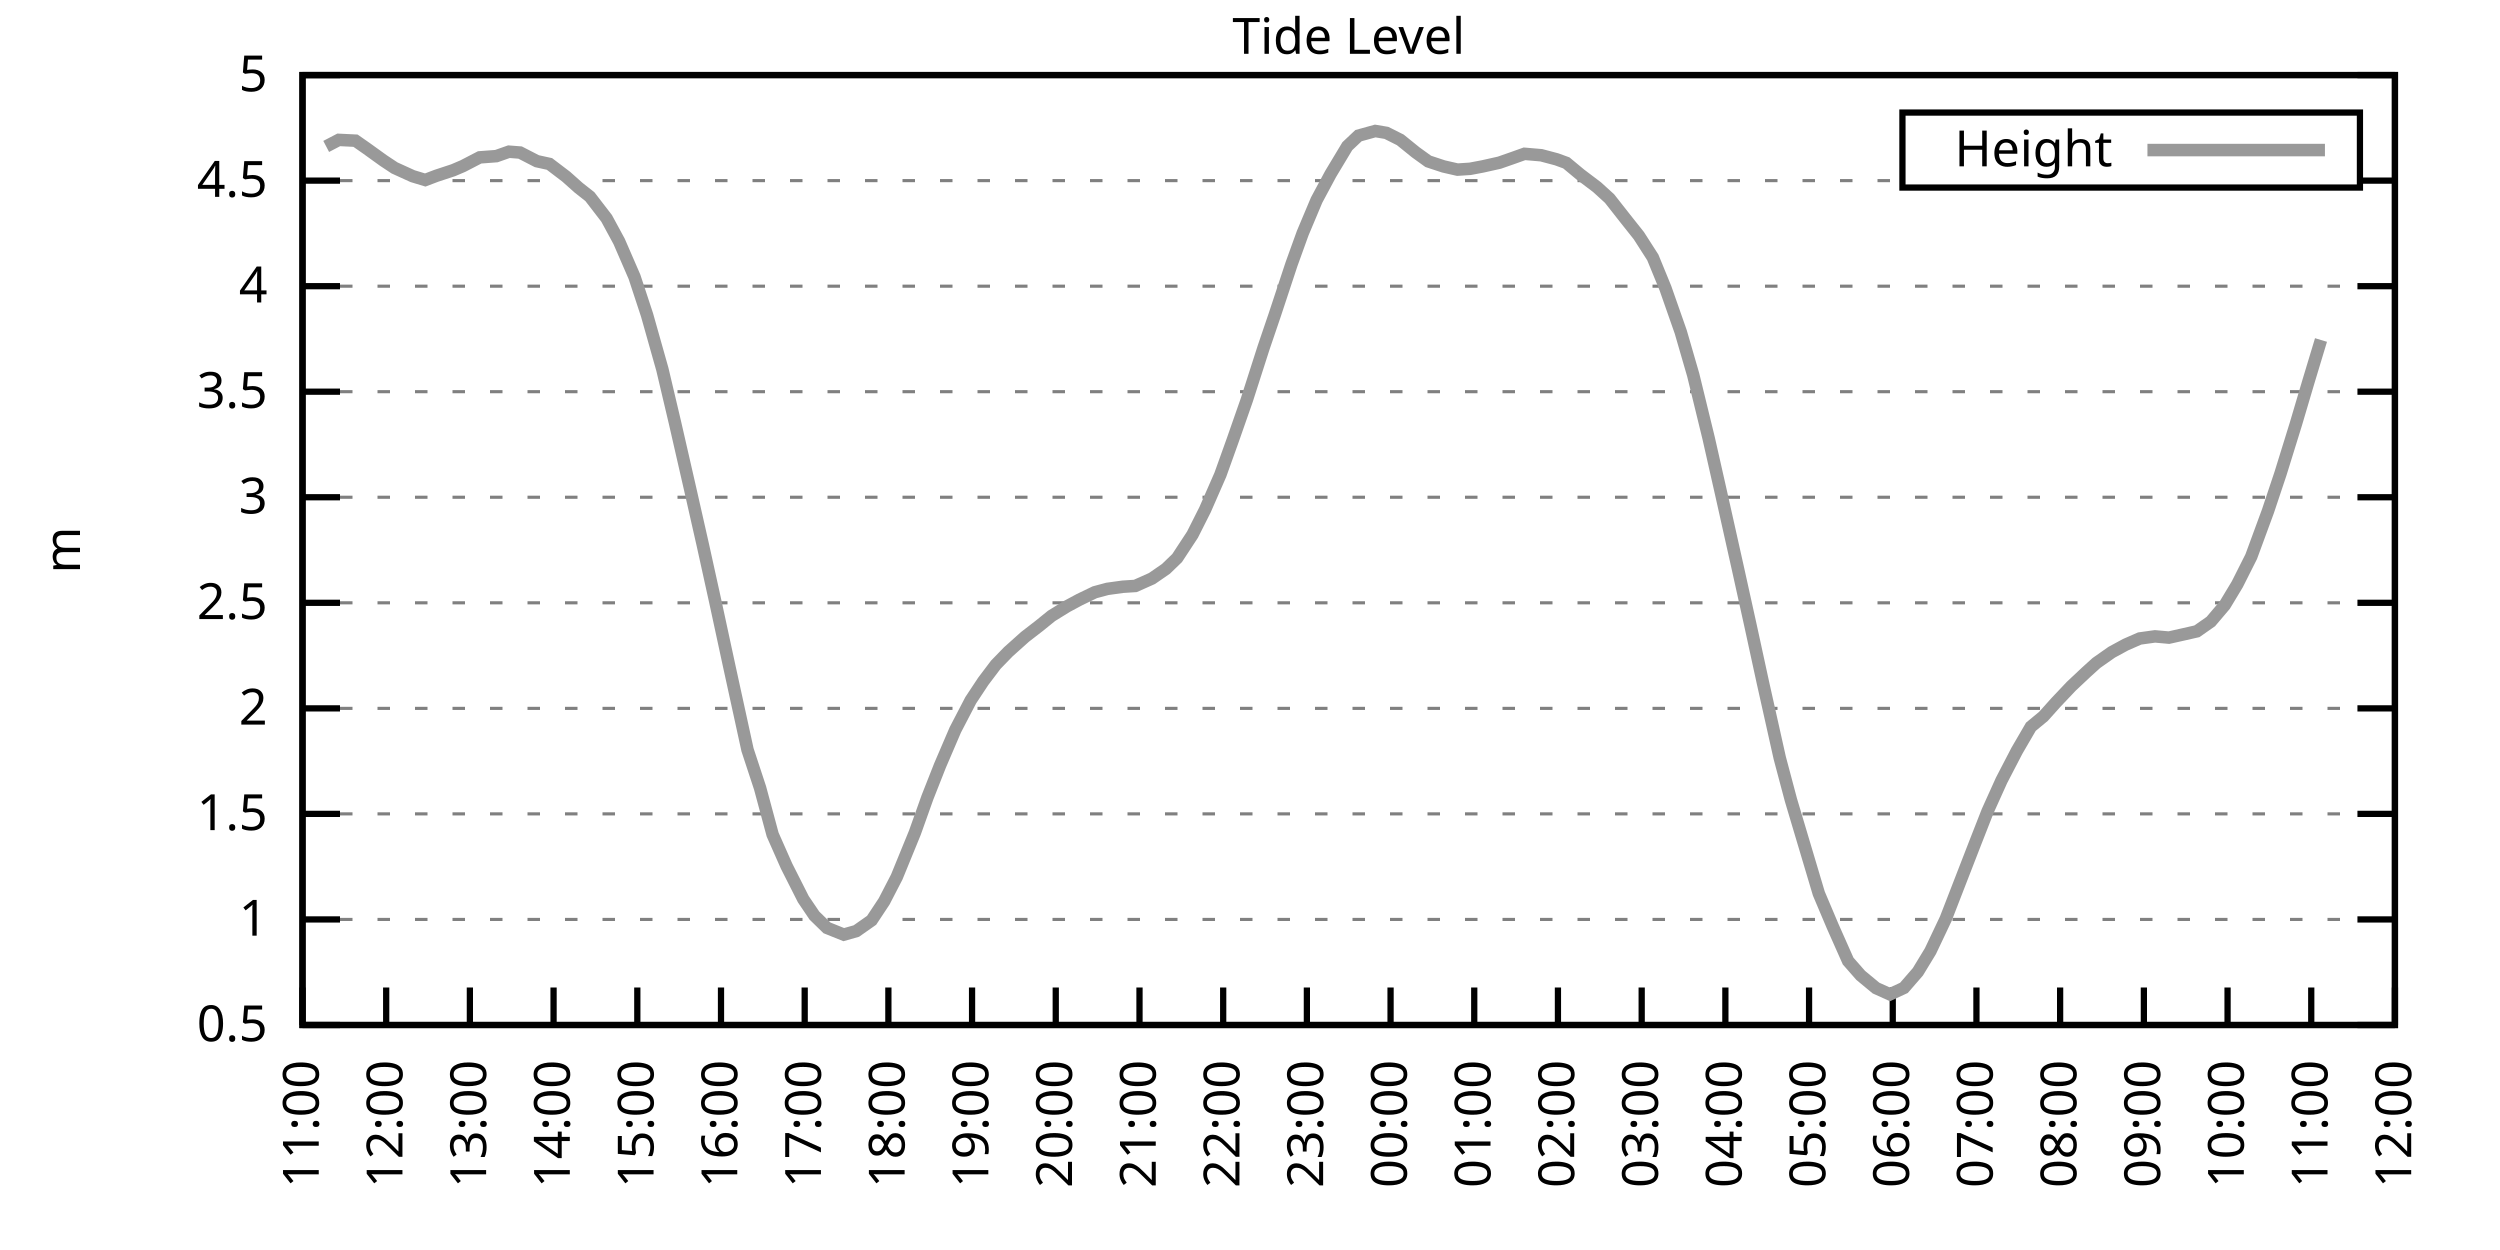
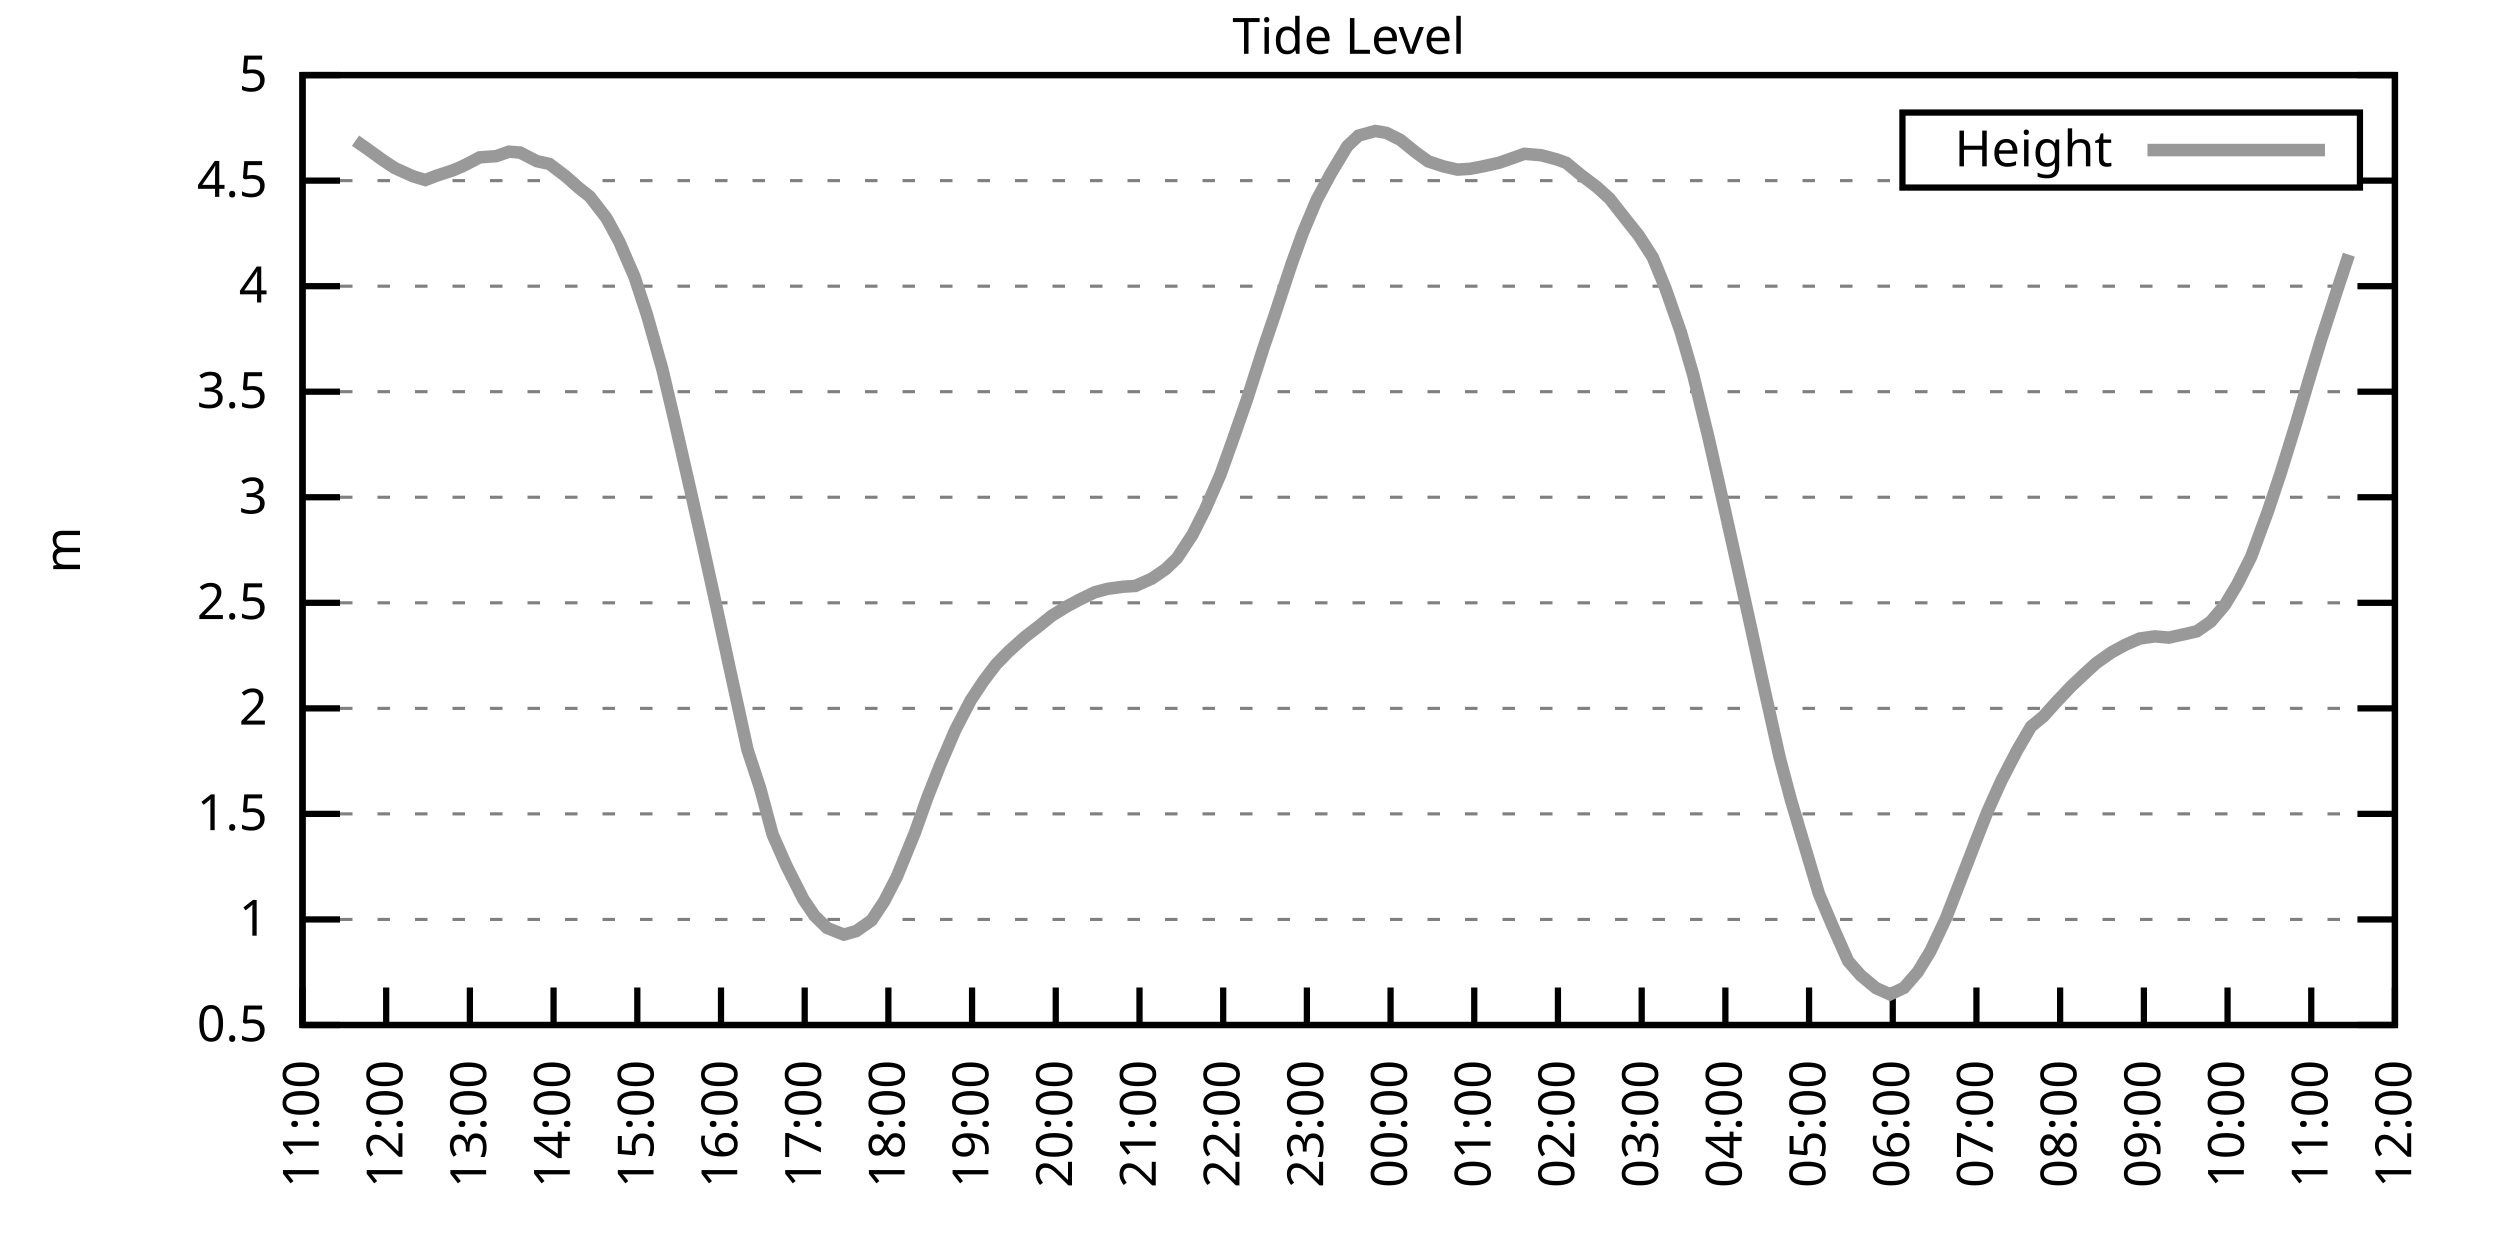
<svg xmlns="http://www.w3.org/2000/svg" xmlns:xlink="http://www.w3.org/1999/xlink" width="400" height="200" viewBox="0 0 400 200">
  <g id="gnuplot_canvas">
    <rect x="0" y="0" width="400" height="200" fill="none" />
    <defs>
      <circle id="gpDot" r="0.5" stroke-width="0.5" stroke="currentColor" />
      <path id="gpPt0" stroke-width="0.333" stroke="currentColor" d="M-1,0 h2 M0,-1 v2" />
      <path id="gpPt1" stroke-width="0.333" stroke="currentColor" d="M-1,-1 L1,1 M1,-1 L-1,1" />
      <path id="gpPt2" stroke-width="0.333" stroke="currentColor" d="M-1,0 L1,0 M0,-1 L0,1 M-1,-1 L1,1 M-1,1 L1,-1" />
      <rect id="gpPt3" stroke-width="0.333" stroke="currentColor" x="-1" y="-1" width="2" height="2" />
      <rect id="gpPt4" stroke-width="0.333" stroke="currentColor" fill="currentColor" x="-1" y="-1" width="2" height="2" />
      <circle id="gpPt5" stroke-width="0.333" stroke="currentColor" cx="0" cy="0" r="1" />
      <use xlink:href="#gpPt5" id="gpPt6" fill="currentColor" stroke="none" />
      <path id="gpPt7" stroke-width="0.333" stroke="currentColor" d="M0,-1.33 L-1.33,0.67 L1.33,0.67 z" />
      <use xlink:href="#gpPt7" id="gpPt8" fill="currentColor" stroke="none" />
      <use xlink:href="#gpPt7" id="gpPt9" stroke="currentColor" transform="rotate(180)" />
      <use xlink:href="#gpPt9" id="gpPt10" fill="currentColor" stroke="none" />
      <use xlink:href="#gpPt3" id="gpPt11" stroke="currentColor" transform="rotate(45)" />
      <use xlink:href="#gpPt11" id="gpPt12" fill="currentColor" stroke="none" />
      <path id="gpPt13" stroke-width="0.333" stroke="currentColor" d="M0,1.330 L1.265,0.411 L0.782,-1.067 L-0.782,-1.076 L-1.265,0.411 z" />
      <use xlink:href="#gpPt13" id="gpPt14" fill="currentColor" stroke="none" />
      <filter id="textbox" filterUnits="objectBoundingBox" x="0" y="0" height="1" width="1">
        <feFlood flood-color="white" flood-opacity="1" result="bgnd" />
        <feComposite in="SourceGraphic" in2="bgnd" operator="atop" />
      </filter>
      <filter id="greybox" filterUnits="objectBoundingBox" x="0" y="0" height="1" width="1">
        <feFlood flood-color="lightgrey" flood-opacity="1" result="grey" />
        <feComposite in="SourceGraphic" in2="grey" operator="atop" />
      </filter>
    </defs>
    <g fill="none" color="white" stroke="currentColor" stroke-width="1.00" stroke-linecap="butt" stroke-linejoin="miter">
</g>
    <g fill="none" color="black" stroke="currentColor" stroke-width="1.00" stroke-linecap="butt" stroke-linejoin="miter">
      <g stroke="none" shape-rendering="crispEdges">
        <polygon fill="rgb(255, 255, 255)" points="48.40,164.00 383.18,164.00 383.18,12.02 48.40,12.02 " />
      </g>
    </g>
    <g fill="none" color="black" stroke="currentColor" stroke-width="1.00" stroke-linecap="butt" stroke-linejoin="miter">
</g>
    <g fill="none" color="black" stroke="black" stroke-width="0.50" stroke-linecap="butt" stroke-linejoin="miter">
</g>
    <g fill="none" color="gray" stroke="currentColor" stroke-width="0.50" stroke-linecap="butt" stroke-linejoin="miter">
      <path stroke="gray" stroke-dasharray="2,4" class="gridline" d="M48.40,164.00 L383.19,164.00  " />
    </g>
    <g fill="none" color="gray" stroke="gray" stroke-width="1.00" stroke-linecap="butt" stroke-linejoin="miter">
</g>
    <g fill="none" color="black" stroke="currentColor" stroke-width="1.00" stroke-linecap="butt" stroke-linejoin="miter">
      <path stroke="black" d="M48.40,164.00 L54.40,164.00 M383.19,164.00 L377.19,164.00  " />
      <g transform="translate(42.80,166.60)" stroke="none" fill="black" font-family="Sans" font-size="8.00" text-anchor="end">
        <text>
          <tspan font-family="Sans"> 0.5</tspan>
        </text>
      </g>
    </g>
    <g fill="none" color="black" stroke="currentColor" stroke-width="1.00" stroke-linecap="butt" stroke-linejoin="miter">
</g>
    <g fill="none" color="black" stroke="black" stroke-width="0.50" stroke-linecap="butt" stroke-linejoin="miter">
</g>
    <g fill="none" color="gray" stroke="currentColor" stroke-width="0.50" stroke-linecap="butt" stroke-linejoin="miter">
      <path stroke="gray" stroke-dasharray="2,4" class="gridline" d="M48.40,147.11 L383.19,147.11  " />
    </g>
    <g fill="none" color="gray" stroke="gray" stroke-width="1.00" stroke-linecap="butt" stroke-linejoin="miter">
</g>
    <g fill="none" color="black" stroke="currentColor" stroke-width="1.00" stroke-linecap="butt" stroke-linejoin="miter">
      <path stroke="black" d="M48.40,147.11 L54.40,147.11 M383.19,147.11 L377.19,147.11  " />
      <g transform="translate(42.80,149.71)" stroke="none" fill="black" font-family="Sans" font-size="8.00" text-anchor="end">
        <text>
          <tspan font-family="Sans"> 1</tspan>
        </text>
      </g>
    </g>
    <g fill="none" color="black" stroke="currentColor" stroke-width="1.00" stroke-linecap="butt" stroke-linejoin="miter">
</g>
    <g fill="none" color="black" stroke="black" stroke-width="0.50" stroke-linecap="butt" stroke-linejoin="miter">
</g>
    <g fill="none" color="gray" stroke="currentColor" stroke-width="0.50" stroke-linecap="butt" stroke-linejoin="miter">
      <path stroke="gray" stroke-dasharray="2,4" class="gridline" d="M48.40,130.22 L383.19,130.22  " />
    </g>
    <g fill="none" color="gray" stroke="gray" stroke-width="1.00" stroke-linecap="butt" stroke-linejoin="miter">
</g>
    <g fill="none" color="black" stroke="currentColor" stroke-width="1.00" stroke-linecap="butt" stroke-linejoin="miter">
      <path stroke="black" d="M48.40,130.22 L54.40,130.22 M383.19,130.22 L377.19,130.22  " />
      <g transform="translate(42.80,132.82)" stroke="none" fill="black" font-family="Sans" font-size="8.00" text-anchor="end">
        <text>
          <tspan font-family="Sans"> 1.5</tspan>
        </text>
      </g>
    </g>
    <g fill="none" color="black" stroke="currentColor" stroke-width="1.00" stroke-linecap="butt" stroke-linejoin="miter">
</g>
    <g fill="none" color="black" stroke="black" stroke-width="0.50" stroke-linecap="butt" stroke-linejoin="miter">
</g>
    <g fill="none" color="gray" stroke="currentColor" stroke-width="0.50" stroke-linecap="butt" stroke-linejoin="miter">
      <path stroke="gray" stroke-dasharray="2,4" class="gridline" d="M48.40,113.34 L383.19,113.34  " />
    </g>
    <g fill="none" color="gray" stroke="gray" stroke-width="1.00" stroke-linecap="butt" stroke-linejoin="miter">
</g>
    <g fill="none" color="black" stroke="currentColor" stroke-width="1.00" stroke-linecap="butt" stroke-linejoin="miter">
      <path stroke="black" d="M48.40,113.34 L54.40,113.34 M383.19,113.34 L377.19,113.34  " />
      <g transform="translate(42.80,115.94)" stroke="none" fill="black" font-family="Sans" font-size="8.00" text-anchor="end">
        <text>
          <tspan font-family="Sans"> 2</tspan>
        </text>
      </g>
    </g>
    <g fill="none" color="black" stroke="currentColor" stroke-width="1.00" stroke-linecap="butt" stroke-linejoin="miter">
</g>
    <g fill="none" color="black" stroke="black" stroke-width="0.50" stroke-linecap="butt" stroke-linejoin="miter">
</g>
    <g fill="none" color="gray" stroke="currentColor" stroke-width="0.50" stroke-linecap="butt" stroke-linejoin="miter">
      <path stroke="gray" stroke-dasharray="2,4" class="gridline" d="M48.40,96.45 L383.19,96.45  " />
    </g>
    <g fill="none" color="gray" stroke="gray" stroke-width="1.00" stroke-linecap="butt" stroke-linejoin="miter">
</g>
    <g fill="none" color="black" stroke="currentColor" stroke-width="1.00" stroke-linecap="butt" stroke-linejoin="miter">
      <path stroke="black" d="M48.40,96.45 L54.40,96.45 M383.19,96.45 L377.19,96.45  " />
      <g transform="translate(42.80,99.05)" stroke="none" fill="black" font-family="Sans" font-size="8.00" text-anchor="end">
        <text>
          <tspan font-family="Sans"> 2.5</tspan>
        </text>
      </g>
    </g>
    <g fill="none" color="black" stroke="currentColor" stroke-width="1.00" stroke-linecap="butt" stroke-linejoin="miter">
</g>
    <g fill="none" color="black" stroke="black" stroke-width="0.50" stroke-linecap="butt" stroke-linejoin="miter">
</g>
    <g fill="none" color="gray" stroke="currentColor" stroke-width="0.50" stroke-linecap="butt" stroke-linejoin="miter">
      <path stroke="gray" stroke-dasharray="2,4" class="gridline" d="M48.40,79.56 L383.19,79.56  " />
    </g>
    <g fill="none" color="gray" stroke="gray" stroke-width="1.00" stroke-linecap="butt" stroke-linejoin="miter">
</g>
    <g fill="none" color="black" stroke="currentColor" stroke-width="1.00" stroke-linecap="butt" stroke-linejoin="miter">
      <path stroke="black" d="M48.40,79.56 L54.40,79.56 M383.19,79.56 L377.19,79.56  " />
      <g transform="translate(42.80,82.16)" stroke="none" fill="black" font-family="Sans" font-size="8.00" text-anchor="end">
        <text>
          <tspan font-family="Sans"> 3</tspan>
        </text>
      </g>
    </g>
    <g fill="none" color="black" stroke="currentColor" stroke-width="1.00" stroke-linecap="butt" stroke-linejoin="miter">
</g>
    <g fill="none" color="black" stroke="black" stroke-width="0.50" stroke-linecap="butt" stroke-linejoin="miter">
</g>
    <g fill="none" color="gray" stroke="currentColor" stroke-width="0.50" stroke-linecap="butt" stroke-linejoin="miter">
      <path stroke="gray" stroke-dasharray="2,4" class="gridline" d="M48.40,62.67 L383.19,62.67  " />
    </g>
    <g fill="none" color="gray" stroke="gray" stroke-width="1.00" stroke-linecap="butt" stroke-linejoin="miter">
</g>
    <g fill="none" color="black" stroke="currentColor" stroke-width="1.00" stroke-linecap="butt" stroke-linejoin="miter">
      <path stroke="black" d="M48.40,62.67 L54.40,62.67 M383.19,62.67 L377.19,62.67  " />
      <g transform="translate(42.80,65.27)" stroke="none" fill="black" font-family="Sans" font-size="8.00" text-anchor="end">
        <text>
          <tspan font-family="Sans"> 3.5</tspan>
        </text>
      </g>
    </g>
    <g fill="none" color="black" stroke="currentColor" stroke-width="1.00" stroke-linecap="butt" stroke-linejoin="miter">
</g>
    <g fill="none" color="black" stroke="black" stroke-width="0.50" stroke-linecap="butt" stroke-linejoin="miter">
</g>
    <g fill="none" color="gray" stroke="currentColor" stroke-width="0.50" stroke-linecap="butt" stroke-linejoin="miter">
      <path stroke="gray" stroke-dasharray="2,4" class="gridline" d="M48.40,45.79 L383.19,45.79  " />
    </g>
    <g fill="none" color="gray" stroke="gray" stroke-width="1.00" stroke-linecap="butt" stroke-linejoin="miter">
</g>
    <g fill="none" color="black" stroke="currentColor" stroke-width="1.00" stroke-linecap="butt" stroke-linejoin="miter">
      <path stroke="black" d="M48.40,45.79 L54.40,45.79 M383.19,45.79 L377.19,45.79  " />
      <g transform="translate(42.80,48.39)" stroke="none" fill="black" font-family="Sans" font-size="8.00" text-anchor="end">
        <text>
          <tspan font-family="Sans"> 4</tspan>
        </text>
      </g>
    </g>
    <g fill="none" color="black" stroke="currentColor" stroke-width="1.00" stroke-linecap="butt" stroke-linejoin="miter">
</g>
    <g fill="none" color="black" stroke="black" stroke-width="0.50" stroke-linecap="butt" stroke-linejoin="miter">
</g>
    <g fill="none" color="gray" stroke="currentColor" stroke-width="0.50" stroke-linecap="butt" stroke-linejoin="miter">
      <path stroke="gray" stroke-dasharray="2,4" class="gridline" d="M48.40,28.90 L304.39,28.90 M377.59,28.90 L383.19,28.90  " />
    </g>
    <g fill="none" color="gray" stroke="gray" stroke-width="1.00" stroke-linecap="butt" stroke-linejoin="miter">
</g>
    <g fill="none" color="black" stroke="currentColor" stroke-width="1.00" stroke-linecap="butt" stroke-linejoin="miter">
      <path stroke="black" d="M48.40,28.90 L54.40,28.90 M383.19,28.90 L377.19,28.90  " />
      <g transform="translate(42.80,31.50)" stroke="none" fill="black" font-family="Sans" font-size="8.00" text-anchor="end">
        <text>
          <tspan font-family="Sans"> 4.5</tspan>
        </text>
      </g>
    </g>
    <g fill="none" color="black" stroke="currentColor" stroke-width="1.00" stroke-linecap="butt" stroke-linejoin="miter">
</g>
    <g fill="none" color="black" stroke="black" stroke-width="0.50" stroke-linecap="butt" stroke-linejoin="miter">
</g>
    <g fill="none" color="gray" stroke="currentColor" stroke-width="0.50" stroke-linecap="butt" stroke-linejoin="miter">
      <path stroke="gray" stroke-dasharray="2,4" class="gridline" d="M48.40,12.01 L383.19,12.01  " />
    </g>
    <g fill="none" color="gray" stroke="gray" stroke-width="1.00" stroke-linecap="butt" stroke-linejoin="miter">
</g>
    <g fill="none" color="black" stroke="currentColor" stroke-width="1.00" stroke-linecap="butt" stroke-linejoin="miter">
      <path stroke="black" d="M48.40,12.01 L54.40,12.01 M383.19,12.01 L377.19,12.01  " />
      <g transform="translate(42.80,14.61)" stroke="none" fill="black" font-family="Sans" font-size="8.00" text-anchor="end">
        <text>
          <tspan font-family="Sans"> 5</tspan>
        </text>
      </g>
    </g>
    <g fill="none" color="black" stroke="currentColor" stroke-width="1.00" stroke-linecap="butt" stroke-linejoin="miter">
      <path stroke="black" d="M48.40,164.00 L48.40,158.00  " />
      <g transform="translate(51.00,169.60) rotate(270.00)" stroke="none" fill="black" font-family="Sans" font-size="8.00" text-anchor="end">
        <text>
          <tspan font-family="Sans">11:00</tspan>
        </text>
      </g>
    </g>
    <g fill="none" color="black" stroke="currentColor" stroke-width="1.00" stroke-linecap="butt" stroke-linejoin="miter">
      <path stroke="black" d="M61.79,164.00 L61.79,158.00  " />
      <g transform="translate(64.39,169.60) rotate(270.00)" stroke="none" fill="black" font-family="Sans" font-size="8.00" text-anchor="end">
        <text>
          <tspan font-family="Sans">12:00</tspan>
        </text>
      </g>
    </g>
    <g fill="none" color="black" stroke="currentColor" stroke-width="1.00" stroke-linecap="butt" stroke-linejoin="miter">
      <path stroke="black" d="M75.18,164.00 L75.18,158.00  " />
      <g transform="translate(77.78,169.60) rotate(270.00)" stroke="none" fill="black" font-family="Sans" font-size="8.00" text-anchor="end">
        <text>
          <tspan font-family="Sans">13:00</tspan>
        </text>
      </g>
    </g>
    <g fill="none" color="black" stroke="currentColor" stroke-width="1.00" stroke-linecap="butt" stroke-linejoin="miter">
      <path stroke="black" d="M88.57,164.00 L88.57,158.00  " />
      <g transform="translate(91.17,169.60) rotate(270.00)" stroke="none" fill="black" font-family="Sans" font-size="8.00" text-anchor="end">
        <text>
          <tspan font-family="Sans">14:00</tspan>
        </text>
      </g>
    </g>
    <g fill="none" color="black" stroke="currentColor" stroke-width="1.00" stroke-linecap="butt" stroke-linejoin="miter">
      <path stroke="black" d="M101.97,164.00 L101.97,158.00  " />
      <g transform="translate(104.57,169.60) rotate(270.00)" stroke="none" fill="black" font-family="Sans" font-size="8.00" text-anchor="end">
        <text>
          <tspan font-family="Sans">15:00</tspan>
        </text>
      </g>
    </g>
    <g fill="none" color="black" stroke="currentColor" stroke-width="1.00" stroke-linecap="butt" stroke-linejoin="miter">
      <path stroke="black" d="M115.36,164.00 L115.36,158.00  " />
      <g transform="translate(117.96,169.60) rotate(270.00)" stroke="none" fill="black" font-family="Sans" font-size="8.00" text-anchor="end">
        <text>
          <tspan font-family="Sans">16:00</tspan>
        </text>
      </g>
    </g>
    <g fill="none" color="black" stroke="currentColor" stroke-width="1.00" stroke-linecap="butt" stroke-linejoin="miter">
      <path stroke="black" d="M128.75,164.00 L128.75,158.00  " />
      <g transform="translate(131.35,169.60) rotate(270.00)" stroke="none" fill="black" font-family="Sans" font-size="8.00" text-anchor="end">
        <text>
          <tspan font-family="Sans">17:00</tspan>
        </text>
      </g>
    </g>
    <g fill="none" color="black" stroke="currentColor" stroke-width="1.00" stroke-linecap="butt" stroke-linejoin="miter">
      <path stroke="black" d="M142.14,164.00 L142.14,158.00  " />
      <g transform="translate(144.74,169.60) rotate(270.00)" stroke="none" fill="black" font-family="Sans" font-size="8.00" text-anchor="end">
        <text>
          <tspan font-family="Sans">18:00</tspan>
        </text>
      </g>
    </g>
    <g fill="none" color="black" stroke="currentColor" stroke-width="1.00" stroke-linecap="butt" stroke-linejoin="miter">
      <path stroke="black" d="M155.53,164.00 L155.53,158.00  " />
      <g transform="translate(158.13,169.60) rotate(270.00)" stroke="none" fill="black" font-family="Sans" font-size="8.00" text-anchor="end">
        <text>
          <tspan font-family="Sans">19:00</tspan>
        </text>
      </g>
    </g>
    <g fill="none" color="black" stroke="currentColor" stroke-width="1.00" stroke-linecap="butt" stroke-linejoin="miter">
      <path stroke="black" d="M168.92,164.00 L168.92,158.00  " />
      <g transform="translate(171.52,169.60) rotate(270.00)" stroke="none" fill="black" font-family="Sans" font-size="8.00" text-anchor="end">
        <text>
          <tspan font-family="Sans">20:00</tspan>
        </text>
      </g>
    </g>
    <g fill="none" color="black" stroke="currentColor" stroke-width="1.00" stroke-linecap="butt" stroke-linejoin="miter">
      <path stroke="black" d="M182.32,164.00 L182.32,158.00  " />
      <g transform="translate(184.92,169.60) rotate(270.00)" stroke="none" fill="black" font-family="Sans" font-size="8.00" text-anchor="end">
        <text>
          <tspan font-family="Sans">21:00</tspan>
        </text>
      </g>
    </g>
    <g fill="none" color="black" stroke="currentColor" stroke-width="1.00" stroke-linecap="butt" stroke-linejoin="miter">
      <path stroke="black" d="M195.71,164.00 L195.71,158.00  " />
      <g transform="translate(198.31,169.60) rotate(270.00)" stroke="none" fill="black" font-family="Sans" font-size="8.00" text-anchor="end">
        <text>
          <tspan font-family="Sans">22:00</tspan>
        </text>
      </g>
    </g>
    <g fill="none" color="black" stroke="currentColor" stroke-width="1.00" stroke-linecap="butt" stroke-linejoin="miter">
      <path stroke="black" d="M209.10,164.00 L209.10,158.00  " />
      <g transform="translate(211.70,169.60) rotate(270.00)" stroke="none" fill="black" font-family="Sans" font-size="8.00" text-anchor="end">
        <text>
          <tspan font-family="Sans">23:00</tspan>
        </text>
      </g>
    </g>
    <g fill="none" color="black" stroke="currentColor" stroke-width="1.00" stroke-linecap="butt" stroke-linejoin="miter">
      <path stroke="black" d="M222.49,164.00 L222.49,158.00  " />
      <g transform="translate(225.09,169.60) rotate(270.00)" stroke="none" fill="black" font-family="Sans" font-size="8.00" text-anchor="end">
        <text>
          <tspan font-family="Sans">00:00</tspan>
        </text>
      </g>
    </g>
    <g fill="none" color="black" stroke="currentColor" stroke-width="1.00" stroke-linecap="butt" stroke-linejoin="miter">
      <path stroke="black" d="M235.88,164.00 L235.88,158.00  " />
      <g transform="translate(238.48,169.60) rotate(270.00)" stroke="none" fill="black" font-family="Sans" font-size="8.00" text-anchor="end">
        <text>
          <tspan font-family="Sans">01:00</tspan>
        </text>
      </g>
    </g>
    <g fill="none" color="black" stroke="currentColor" stroke-width="1.00" stroke-linecap="butt" stroke-linejoin="miter">
      <path stroke="black" d="M249.27,164.00 L249.27,158.00  " />
      <g transform="translate(251.87,169.60) rotate(270.00)" stroke="none" fill="black" font-family="Sans" font-size="8.00" text-anchor="end">
        <text>
          <tspan font-family="Sans">02:00</tspan>
        </text>
      </g>
    </g>
    <g fill="none" color="black" stroke="currentColor" stroke-width="1.00" stroke-linecap="butt" stroke-linejoin="miter">
      <path stroke="black" d="M262.67,164.00 L262.67,158.00  " />
      <g transform="translate(265.27,169.60) rotate(270.00)" stroke="none" fill="black" font-family="Sans" font-size="8.00" text-anchor="end">
        <text>
          <tspan font-family="Sans">03:00</tspan>
        </text>
      </g>
    </g>
    <g fill="none" color="black" stroke="currentColor" stroke-width="1.00" stroke-linecap="butt" stroke-linejoin="miter">
      <path stroke="black" d="M276.06,164.00 L276.06,158.00  " />
      <g transform="translate(278.66,169.60) rotate(270.00)" stroke="none" fill="black" font-family="Sans" font-size="8.00" text-anchor="end">
        <text>
          <tspan font-family="Sans">04:00</tspan>
        </text>
      </g>
    </g>
    <g fill="none" color="black" stroke="currentColor" stroke-width="1.00" stroke-linecap="butt" stroke-linejoin="miter">
      <path stroke="black" d="M289.45,164.00 L289.45,158.00  " />
      <g transform="translate(292.05,169.60) rotate(270.00)" stroke="none" fill="black" font-family="Sans" font-size="8.00" text-anchor="end">
        <text>
          <tspan font-family="Sans">05:00</tspan>
        </text>
      </g>
    </g>
    <g fill="none" color="black" stroke="currentColor" stroke-width="1.00" stroke-linecap="butt" stroke-linejoin="miter">
      <path stroke="black" d="M302.84,164.00 L302.84,158.00  " />
      <g transform="translate(305.44,169.60) rotate(270.00)" stroke="none" fill="black" font-family="Sans" font-size="8.00" text-anchor="end">
        <text>
          <tspan font-family="Sans">06:00</tspan>
        </text>
      </g>
    </g>
    <g fill="none" color="black" stroke="currentColor" stroke-width="1.00" stroke-linecap="butt" stroke-linejoin="miter">
      <path stroke="black" d="M316.23,164.00 L316.23,158.00  " />
      <g transform="translate(318.83,169.60) rotate(270.00)" stroke="none" fill="black" font-family="Sans" font-size="8.00" text-anchor="end">
        <text>
          <tspan font-family="Sans">07:00</tspan>
        </text>
      </g>
    </g>
    <g fill="none" color="black" stroke="currentColor" stroke-width="1.00" stroke-linecap="butt" stroke-linejoin="miter">
      <path stroke="black" d="M329.62,164.00 L329.62,158.00  " />
      <g transform="translate(332.22,169.60) rotate(270.00)" stroke="none" fill="black" font-family="Sans" font-size="8.00" text-anchor="end">
        <text>
          <tspan font-family="Sans">08:00</tspan>
        </text>
      </g>
    </g>
    <g fill="none" color="black" stroke="currentColor" stroke-width="1.00" stroke-linecap="butt" stroke-linejoin="miter">
      <path stroke="black" d="M343.02,164.00 L343.02,158.00  " />
      <g transform="translate(345.62,169.60) rotate(270.00)" stroke="none" fill="black" font-family="Sans" font-size="8.00" text-anchor="end">
        <text>
          <tspan font-family="Sans">09:00</tspan>
        </text>
      </g>
    </g>
    <g fill="none" color="black" stroke="currentColor" stroke-width="1.00" stroke-linecap="butt" stroke-linejoin="miter">
      <path stroke="black" d="M356.41,164.00 L356.41,158.00  " />
      <g transform="translate(359.01,169.60) rotate(270.00)" stroke="none" fill="black" font-family="Sans" font-size="8.00" text-anchor="end">
        <text>
          <tspan font-family="Sans">10:00</tspan>
        </text>
      </g>
    </g>
    <g fill="none" color="black" stroke="currentColor" stroke-width="1.00" stroke-linecap="butt" stroke-linejoin="miter">
      <path stroke="black" d="M369.80,164.00 L369.80,158.00  " />
      <g transform="translate(372.40,169.60) rotate(270.00)" stroke="none" fill="black" font-family="Sans" font-size="8.00" text-anchor="end">
        <text>
          <tspan font-family="Sans">11:00</tspan>
        </text>
      </g>
    </g>
    <g fill="none" color="black" stroke="currentColor" stroke-width="1.00" stroke-linecap="butt" stroke-linejoin="miter">
      <path stroke="black" d="M383.19,164.00 L383.19,158.00  " />
      <g transform="translate(385.79,169.60) rotate(270.00)" stroke="none" fill="black" font-family="Sans" font-size="8.00" text-anchor="end">
        <text>
          <tspan font-family="Sans">12:00</tspan>
        </text>
      </g>
    </g>
    <g fill="none" color="black" stroke="currentColor" stroke-width="1.00" stroke-linecap="butt" stroke-linejoin="miter">
</g>
    <g fill="none" color="black" stroke="currentColor" stroke-width="1.00" stroke-linecap="butt" stroke-linejoin="miter">
      <path stroke="black" d="M48.40,12.01 L48.40,164.00 L383.19,164.00 L383.19,12.01 L48.40,12.01 Z  " />
    </g>
    <g fill="none" color="black" stroke="currentColor" stroke-width="1.00" stroke-linecap="butt" stroke-linejoin="miter">
</g>
    <g fill="none" color="black" stroke="currentColor" stroke-width="1.00" stroke-linecap="butt" stroke-linejoin="miter">
      <path stroke="black" d="M304.39,30.01 L304.39,18.01 L377.59,18.01 L377.59,30.01 L304.39,30.01 Z  " />
    </g>
    <g id="Tide_level_plot_1">
      <g fill="none" color="white" stroke="black" stroke-width="2.00" stroke-linecap="butt" stroke-linejoin="miter">
</g>
      <g fill="none" color="black" stroke="currentColor" stroke-width="2.00" stroke-linecap="butt" stroke-linejoin="miter">
        <g transform="translate(337.99,26.61)" stroke="none" fill="black" font-family="Sans" font-size="8.00" text-anchor="end">
          <text>
            <tspan font-family="Sans">Height</tspan>
          </text>
        </g>
      </g>
      <g fill="none" color="black" stroke="currentColor" stroke-width="2.00" stroke-linecap="butt" stroke-linejoin="miter">
-         <path stroke="rgb(153, 153, 153)" d="M343.59,24.01 L371.99,24.01 M52.19,23.43 L54.20,22.38 L56.88,22.51 L58.67,23.76 L61.35,25.69 L63.13,26.87   L66.03,28.19 L68.04,28.80 L69.83,28.12 L72.50,27.24 L74.07,26.57 L76.75,25.18 L79.42,24.98 L81.43,24.27   L83.22,24.41 L85.90,25.79 L87.91,26.23 L90.58,28.26 L92.59,30.05 L94.38,31.46 L97.06,34.94 L99.06,38.63   L101.52,44.30 L103.53,50.41 L105.98,59.09 L107.99,67.60 L110.45,78.35 L112.46,87.23 L114.47,96.35 L116.70,106.68   L119.60,119.96 L121.61,126.07 L123.62,133.53 L125.85,138.57 L128.53,143.87 L130.31,146.50 L132.32,148.46 L135.00,149.54   L137.01,148.97 L139.46,147.25 L141.47,144.21 L143.48,140.32 L146.38,133.23 L148.39,127.59 L150.40,122.49 L152.85,116.78   L155.31,112.05 L157.32,109.01 L159.33,106.35 L161.34,104.28 L164.01,101.89 L166.25,100.16 L168.25,98.54 L170.71,97.02   L172.72,95.94 L175.17,94.76 L177.18,94.22 L179.64,93.88 L181.65,93.75 L184.32,92.56 L186.56,91.01 L188.34,89.29   L190.80,85.54 L192.81,81.55 L195.26,75.95 L197.27,70.34 L199.50,63.96 L202.18,55.61 L203.97,50.35 L206.64,42.27   L208.43,37.31 L210.66,32.01 L212.89,27.85 L215.57,23.39 L217.36,21.70 L220.04,20.96 L221.82,21.26 L224.05,22.38   L226.51,24.37 L228.52,25.82 L230.97,26.63 L233.20,27.14 L235.21,27.01 L237.22,26.63 L239.90,26.03 L242.13,25.25   L243.92,24.61 L246.60,24.84 L249.05,25.49 L250.61,26.06 L252.85,27.92 L255.52,29.94 L257.53,31.77 L260.21,35.18   L262.22,37.71 L264.45,41.19 L266.46,46.09 L268.92,53.11 L270.92,60.01 L273.38,70.10 L275.39,78.99 L278.07,90.98   L280.07,100.03 L282.08,109.28 L284.76,121.27 L286.55,128.00 L291.01,142.96 L293.24,148.23 L295.70,153.77 L297.71,156.06   L300.16,158.09 L302.39,159.10 L304.63,158.06 L306.86,155.49 L308.87,152.18 L311.32,147.01 L316.01,134.92 L318.02,129.79   L320.25,124.85 L322.70,120.13 L324.94,116.28 L326.95,114.62 L328.95,112.39 L331.41,109.79 L333.86,107.49 L335.43,106.07   L337.88,104.35 L340.11,103.14 L342.35,102.16 L344.80,101.82 L347.03,102.02 L349.26,101.52 L351.50,101.01 L353.73,99.45   L355.96,96.82 L357.97,93.48 L360.20,89.05 L362.88,81.76 L364.89,75.74 L367.34,67.84 L369.35,61.05 L371.36,54.40    " />
+         <path stroke="rgb(153, 153, 153)" d="M343.59,24.01 L371.99,24.01 M56.88,22.51 L58.67,23.76 L61.35,25.69 L63.13,26.87 L66.03,28.19 L68.04,28.80   L69.83,28.12 L72.50,27.24 L74.07,26.57 L76.75,25.18 L79.42,24.98 L81.43,24.27 L83.22,24.41 L85.90,25.79   L87.91,26.23 L90.58,28.26 L92.59,30.05 L94.38,31.46 L97.06,34.94 L99.06,38.63 L101.52,44.30 L103.53,50.41   L105.98,59.09 L107.99,67.60 L110.45,78.35 L112.46,87.23 L114.47,96.35 L116.70,106.68 L119.60,119.96 L121.61,126.07   L123.62,133.53 L125.85,138.57 L128.53,143.87 L130.31,146.50 L132.32,148.46 L135.00,149.54 L137.01,148.97 L139.46,147.25   L141.47,144.21 L143.48,140.32 L146.38,133.23 L148.39,127.59 L150.40,122.49 L152.85,116.78 L155.31,112.05 L157.32,109.01   L159.33,106.35 L161.34,104.28 L164.01,101.89 L166.25,100.16 L168.25,98.54 L170.71,97.02 L172.72,95.94 L175.17,94.76   L177.18,94.22 L179.64,93.88 L181.65,93.75 L184.32,92.56 L186.56,91.01 L188.34,89.29 L190.80,85.54 L192.81,81.55   L195.26,75.95 L197.27,70.34 L199.50,63.96 L202.18,55.61 L203.97,50.35 L206.64,42.27 L208.43,37.31 L210.66,32.01   L212.89,27.85 L215.57,23.39 L217.36,21.70 L220.04,20.96 L221.82,21.26 L224.05,22.38 L226.51,24.37 L228.52,25.82   L230.97,26.63 L233.20,27.14 L235.21,27.01 L237.22,26.63 L239.90,26.03 L242.13,25.25 L243.92,24.61 L246.60,24.84   L249.05,25.49 L250.61,26.06 L252.85,27.92 L255.52,29.94 L257.53,31.77 L260.21,35.18 L262.22,37.71 L264.45,41.19   L266.46,46.09 L268.92,53.11 L270.92,60.01 L273.38,70.10 L275.39,78.99 L278.07,90.98 L280.07,100.03 L282.08,109.28   L284.76,121.27 L286.55,128.00 L291.01,142.96 L293.24,148.23 L295.70,153.77 L297.71,156.06 L300.16,158.09 L302.39,159.10   L304.63,158.06 L306.86,155.49 L308.87,152.18 L311.32,147.01 L316.01,134.92 L318.02,129.79 L320.25,124.85 L322.70,120.13   L324.94,116.28 L326.95,114.62 L328.95,112.39 L331.41,109.79 L333.86,107.49 L335.43,106.07 L337.88,104.35 L340.11,103.14   L342.35,102.16 L344.80,101.82 L347.03,102.02 L349.26,101.52 L351.50,101.01 L353.73,99.45 L355.96,96.82 L357.97,93.48   L360.20,89.05 L362.88,81.76 L364.89,75.74 L367.34,67.84 L369.35,61.05 L371.36,54.40 L374.04,46.12 L375.82,40.75    " />
      </g>
    </g>
    <g fill="none" color="black" stroke="currentColor" stroke-width="2.00" stroke-linecap="butt" stroke-linejoin="miter">
</g>
    <g fill="none" color="black" stroke="black" stroke-width="1.00" stroke-linecap="butt" stroke-linejoin="miter">
</g>
    <g fill="none" color="black" stroke="currentColor" stroke-width="1.00" stroke-linecap="butt" stroke-linejoin="miter">
      <path stroke="black" d="M48.40,12.01 L48.40,164.00 L383.19,164.00 L383.19,12.01 L48.40,12.01 Z  " />
      <g transform="translate(12.80,88.01) rotate(270.00)" stroke="none" fill="black" font-family="Sans" font-size="8.00" text-anchor="middle">
        <text>
          <tspan font-family="Sans">m</tspan>
        </text>
      </g>
    </g>
    <g fill="none" color="black" stroke="currentColor" stroke-width="1.00" stroke-linecap="butt" stroke-linejoin="miter">
</g>
    <g fill="none" color="black" stroke="currentColor" stroke-width="1.00" stroke-linecap="butt" stroke-linejoin="miter">
      <g transform="translate(215.79,8.61)" stroke="none" fill="black" font-family="Sans" font-size="8.00" text-anchor="middle">
        <text>
          <tspan font-family="Sans">Tide Level</tspan>
        </text>
      </g>
    </g>
    <g fill="none" color="black" stroke="currentColor" stroke-width="1.00" stroke-linecap="butt" stroke-linejoin="miter">
</g>
  </g>
</svg>
